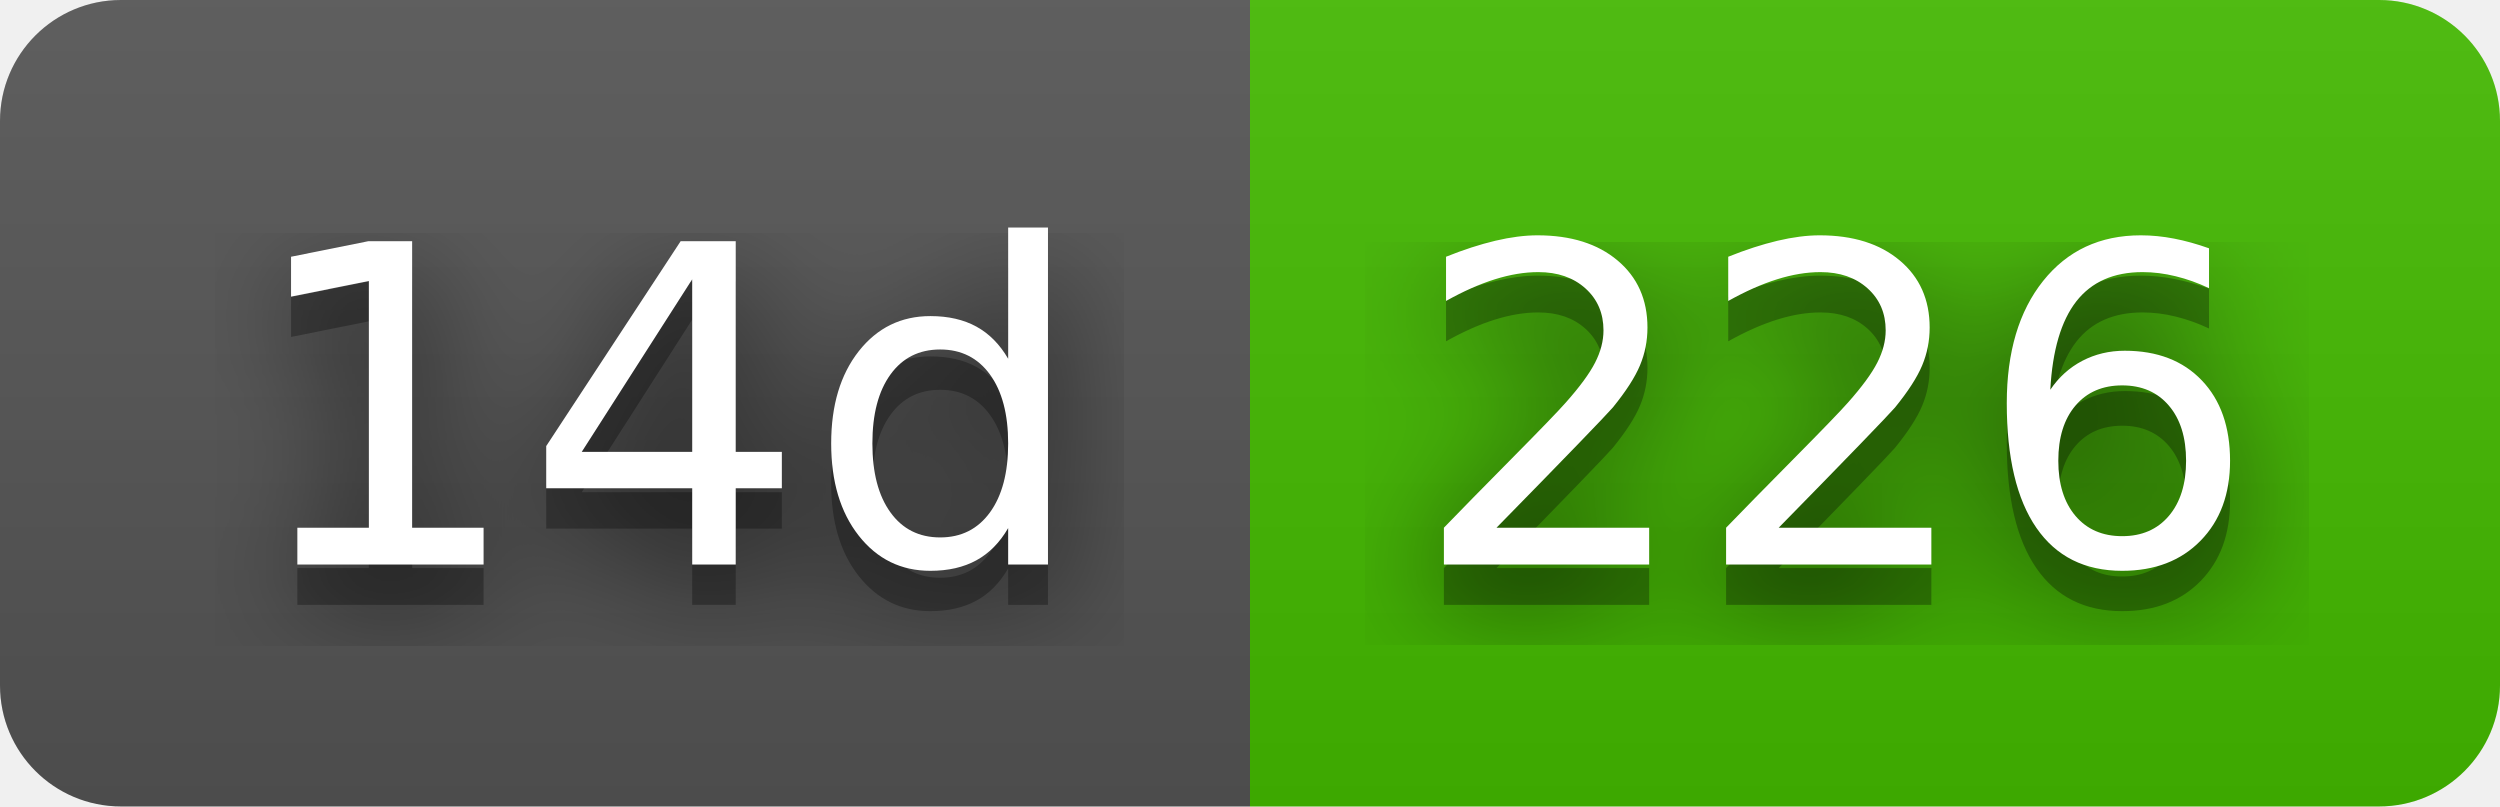
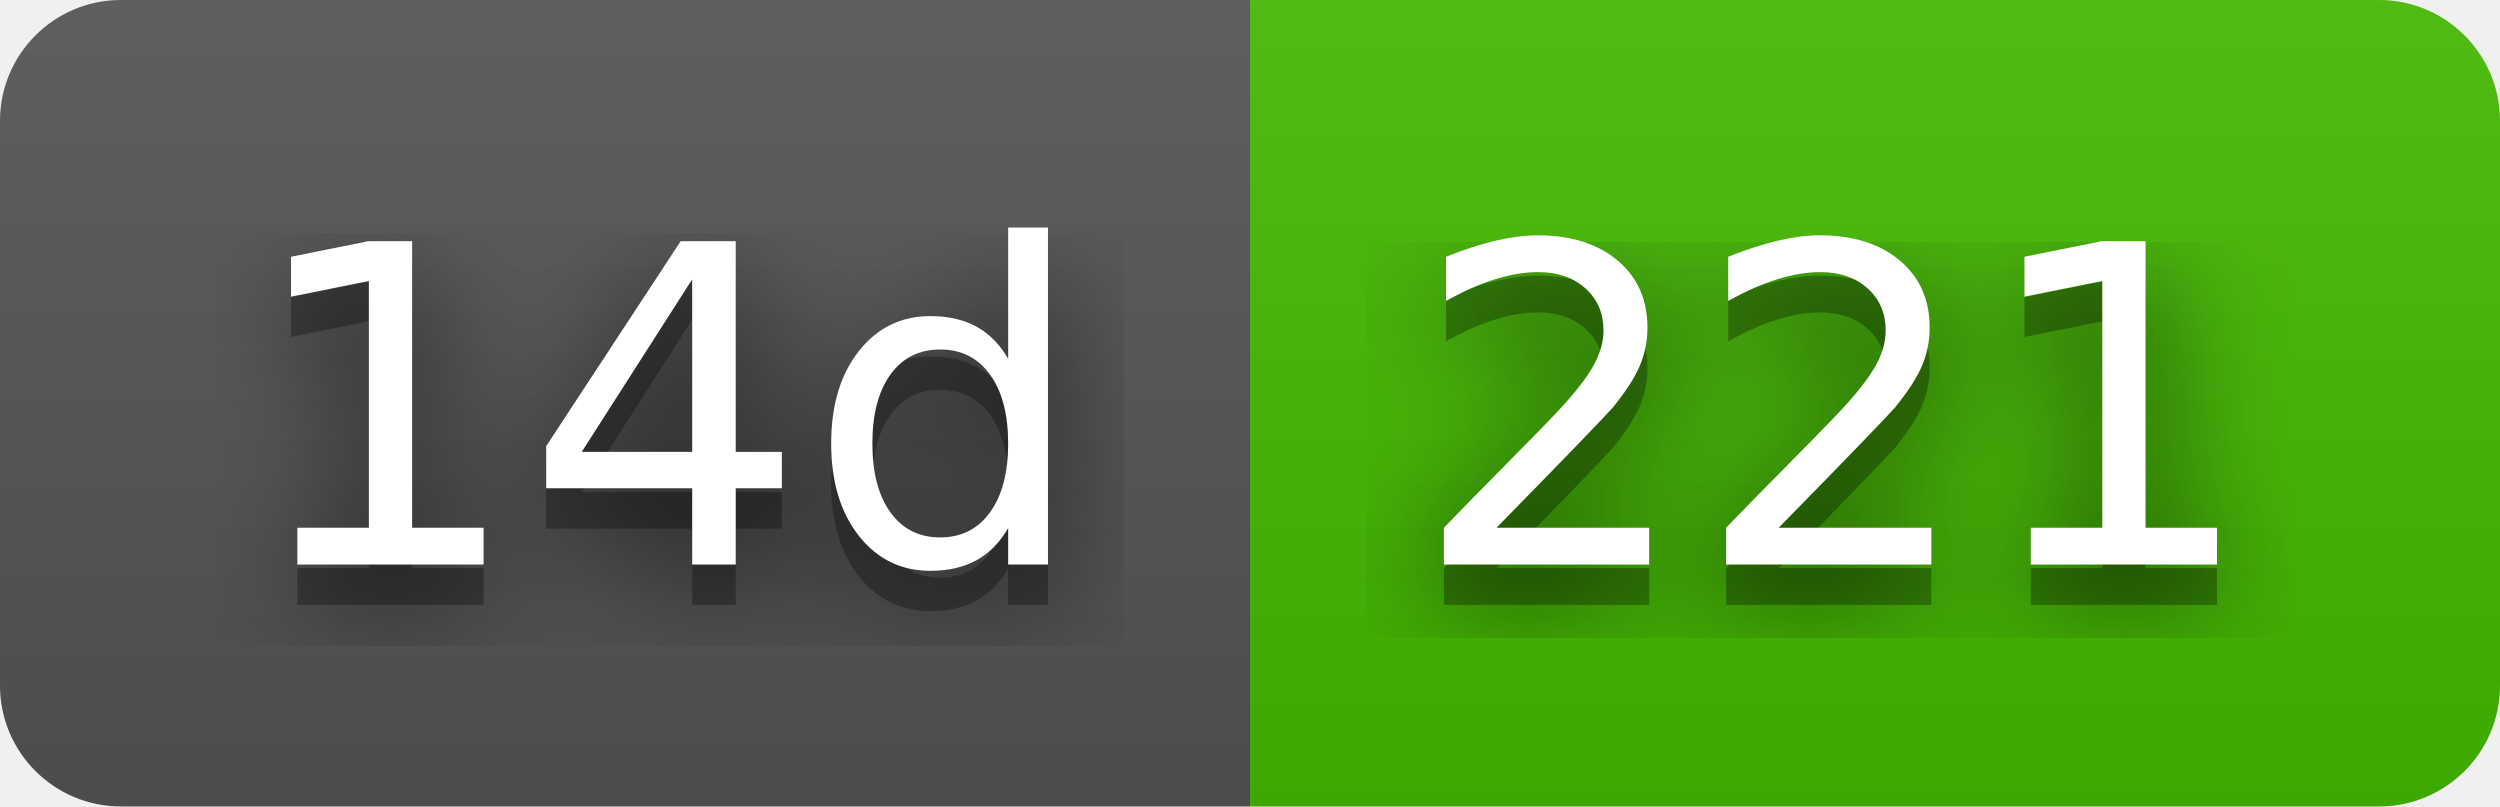
- <svg xmlns="http://www.w3.org/2000/svg" width="62" height="20" role="img" aria-label="14d: 226">
+ <svg xmlns="http://www.w3.org/2000/svg" width="62" height="20" role="img" aria-label="14d: 221">
  <filter id="blur">
    <feGaussianBlur in="SourceGraphic" stdDeviation="16" />
  </filter>
  <linearGradient id="s" x2="0" y2="100%">
    <stop offset="0" stop-color="#bbb" stop-opacity=".1" />
    <stop offset="1" stop-opacity=".1" />
  </linearGradient>
  <clipPath id="r">
    <rect width="62" height="20" rx="3" fill="#fff" />
  </clipPath>
  <g clip-path="url(#r)">
    <rect width="31" height="20" fill="#555" />
    <rect x="31" width="31" height="20" fill="#4b0" />
    <rect width="62" height="20" fill="url(#s)" />
  </g>
  <g fill="#fff" text-anchor="middle" font-family="Verdana,Geneva,DejaVu Sans,sans-serif" text-rendering="geometricPrecision" font-size="110">
    <text aria-hidden="true" x="165" y="150" fill="#010101" fill-opacity=".80" filter="url(#blur)" transform="scale(.1)" textLength="210">14d</text>
    <text aria-hidden="true" x="165" y="150" fill="#010101" fill-opacity=".3" transform="scale(.1)" textLength="210">14d</text>
    <text x="165" y="140" transform="scale(.1)" fill="#fff" textLength="210">14d</text>
-     <text aria-hidden="true" x="455" y="150" fill="#010101" fill-opacity=".80" filter="url(#blur)" transform="scale(.1)" textLength="210">226</text>
-     <text aria-hidden="true" x="455" y="150" fill="#010101" fill-opacity=".3" transform="scale(.1)" textLength="210">226</text>
-     <text x="455" y="140" transform="scale(.1)" fill="#fff" textLength="210">226</text>
+     <text aria-hidden="true" x="455" y="150" fill="#010101" fill-opacity=".80" filter="url(#blur)" transform="scale(.1)" textLength="210">221</text>
+     <text aria-hidden="true" x="455" y="150" fill="#010101" fill-opacity=".3" transform="scale(.1)" textLength="210">221</text>
+     <text x="455" y="140" transform="scale(.1)" fill="#fff" textLength="210">221</text>
  </g>
</svg>
